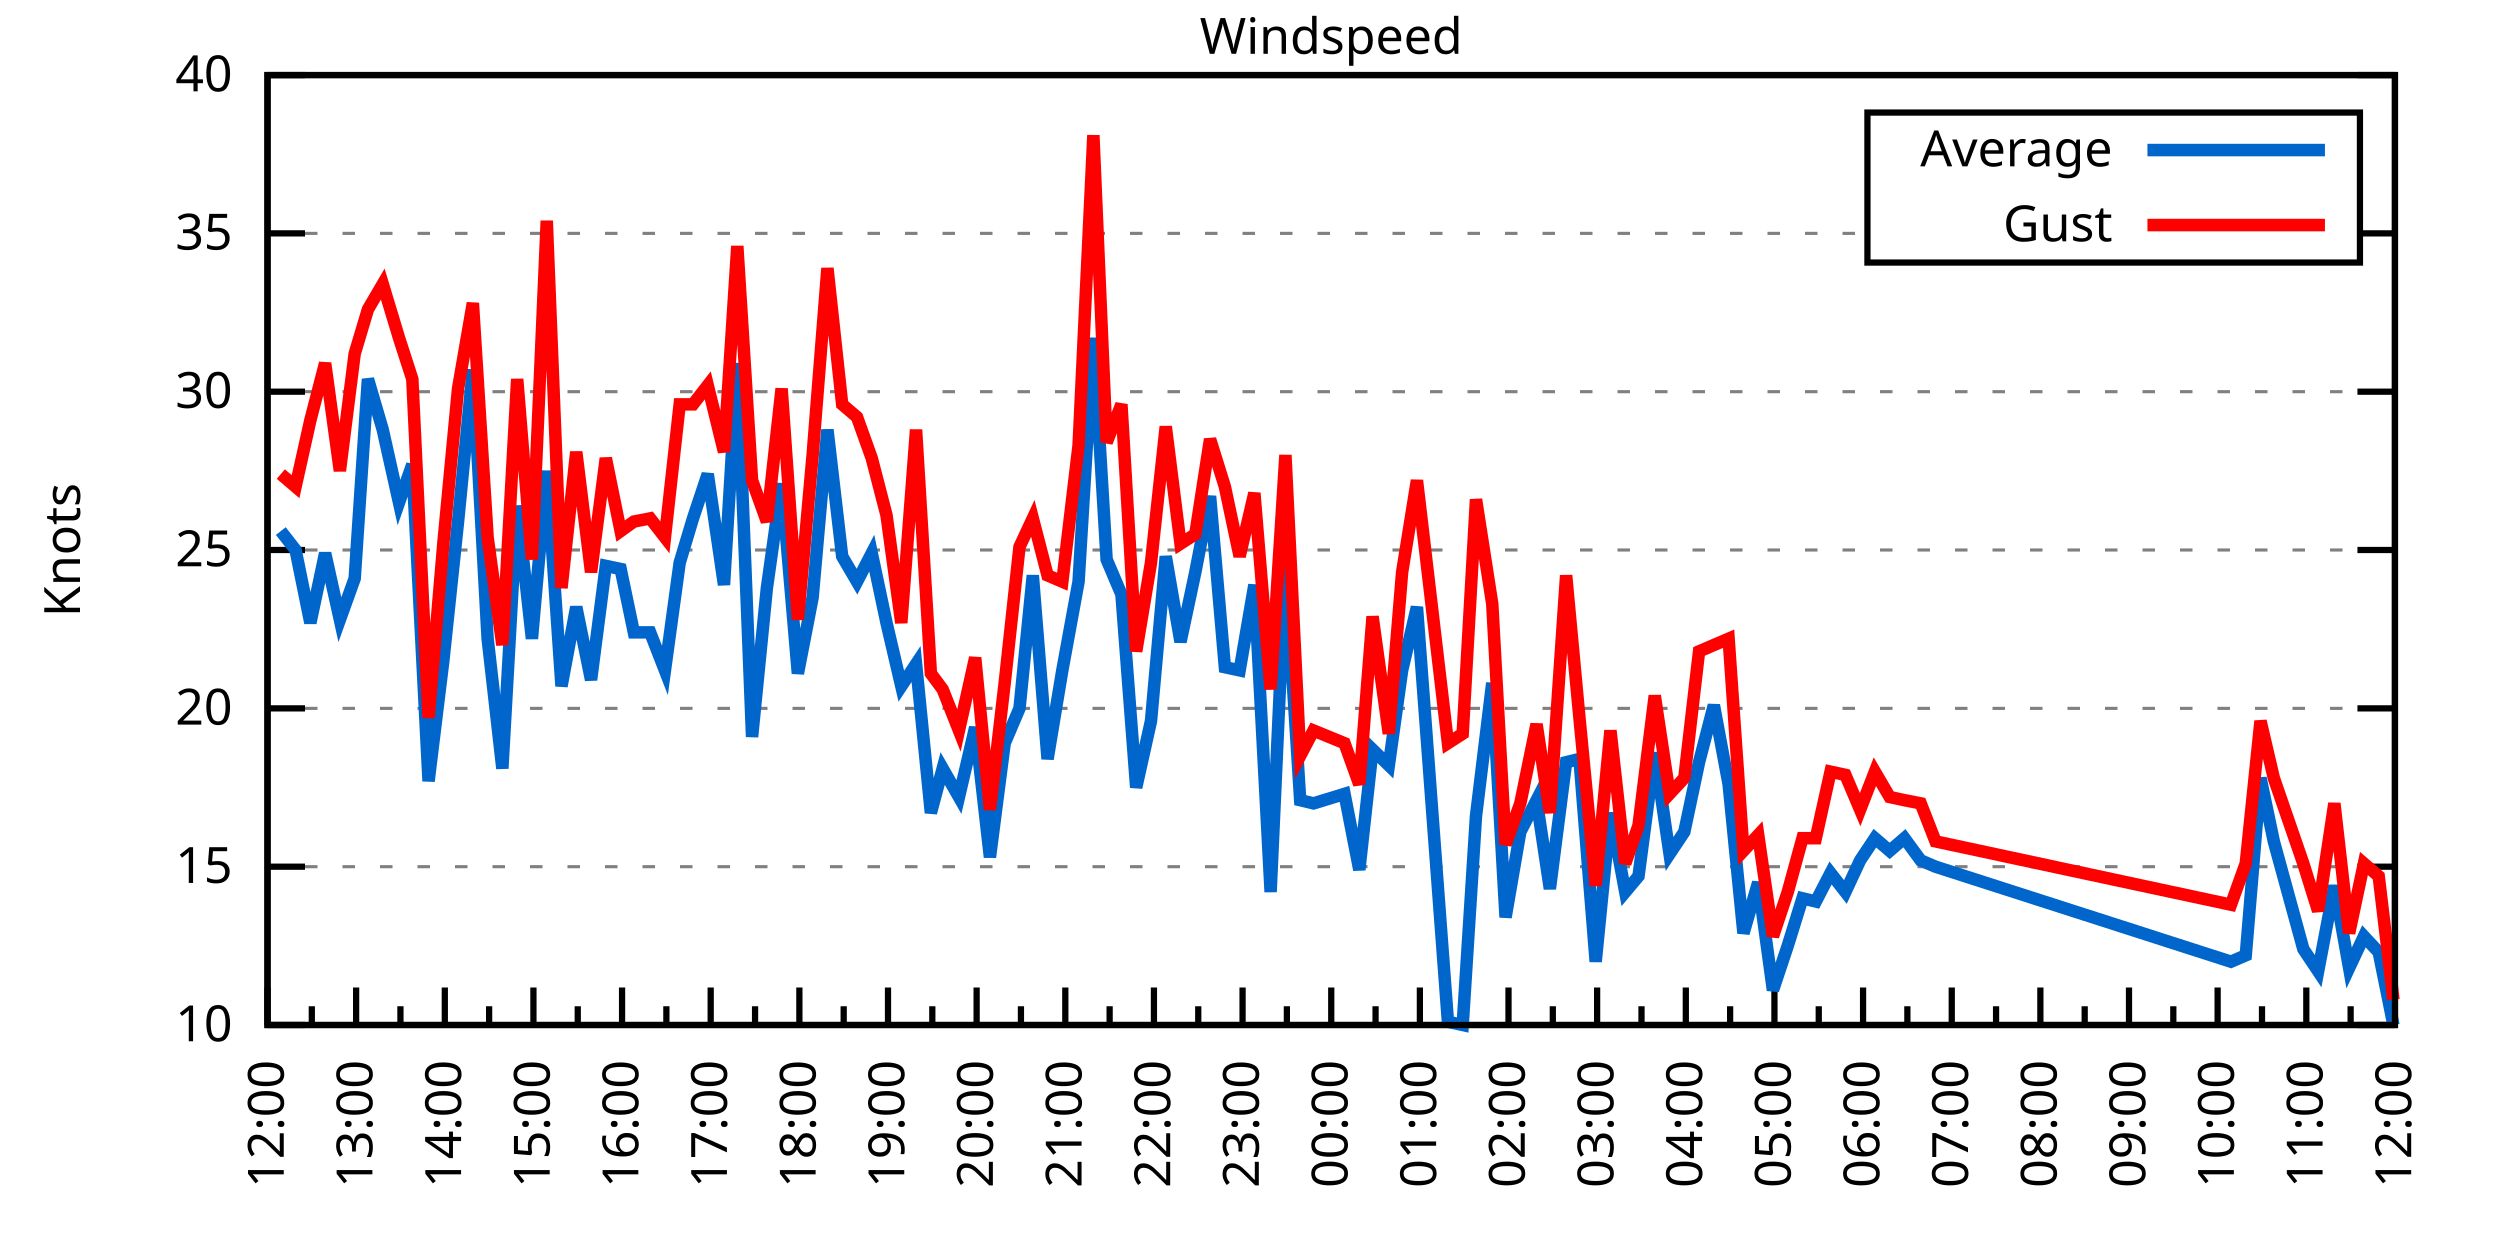
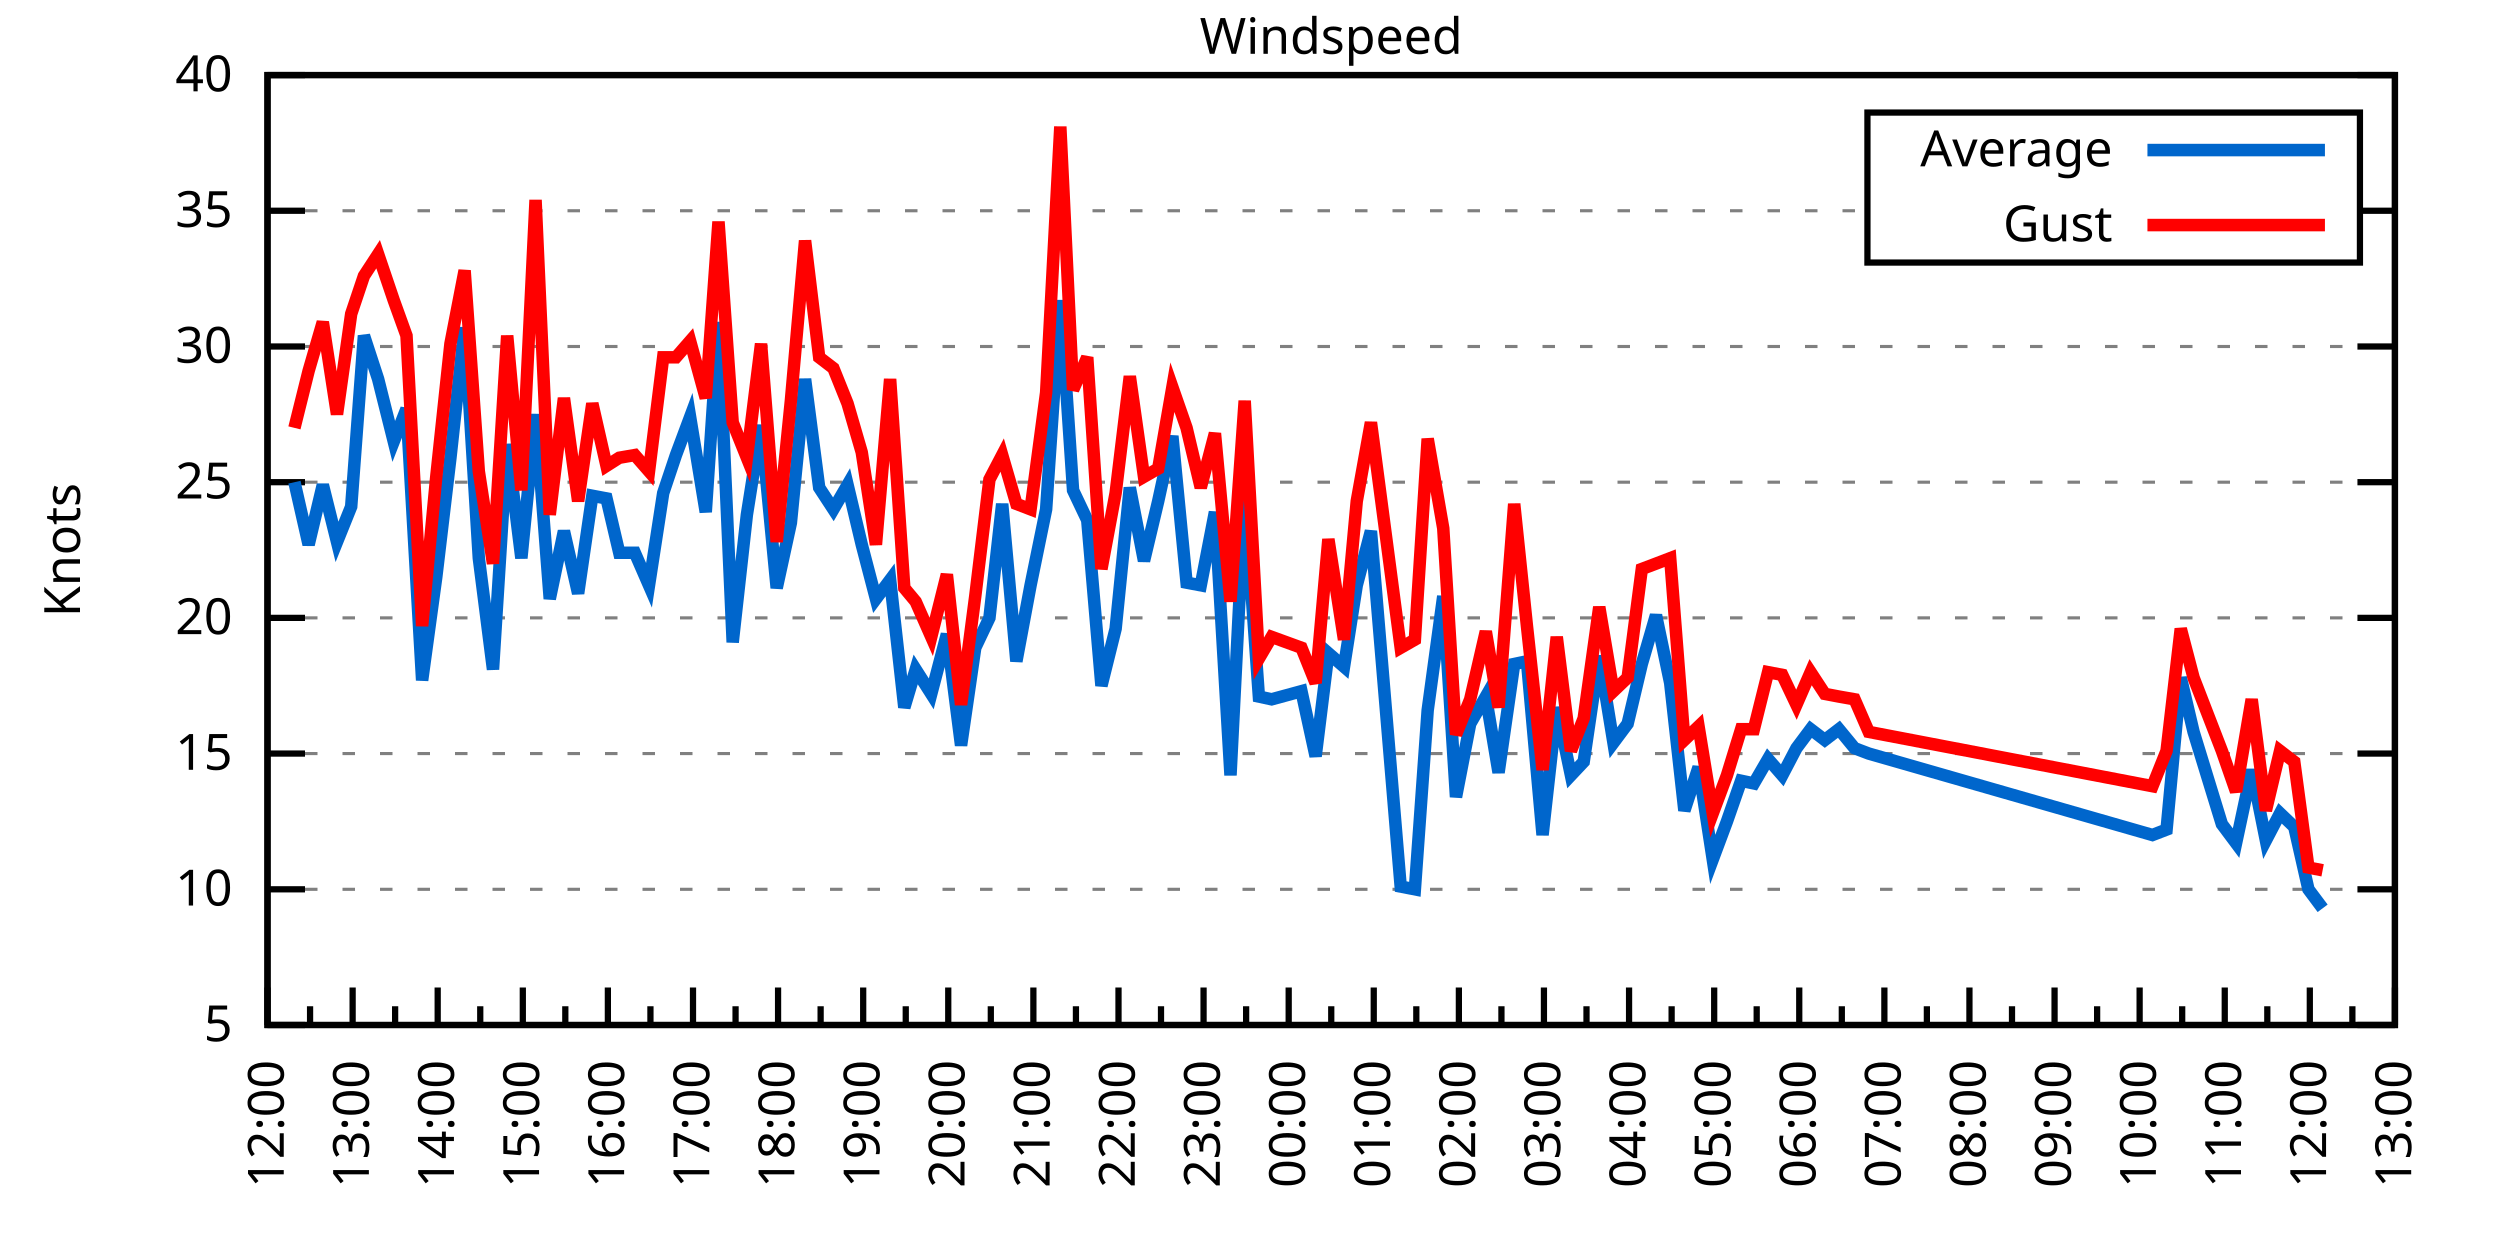
<svg xmlns="http://www.w3.org/2000/svg" xmlns:xlink="http://www.w3.org/1999/xlink" width="400" height="200" viewBox="0 0 400 200">
  <g id="gnuplot_canvas">
    <rect x="0" y="0" width="400" height="200" fill="none" />
    <defs>
      <circle id="gpDot" r="0.5" stroke-width="0.5" stroke="currentColor" />
      <path id="gpPt0" stroke-width="0.333" stroke="currentColor" d="M-1,0 h2 M0,-1 v2" />
      <path id="gpPt1" stroke-width="0.333" stroke="currentColor" d="M-1,-1 L1,1 M1,-1 L-1,1" />
      <path id="gpPt2" stroke-width="0.333" stroke="currentColor" d="M-1,0 L1,0 M0,-1 L0,1 M-1,-1 L1,1 M-1,1 L1,-1" />
      <rect id="gpPt3" stroke-width="0.333" stroke="currentColor" x="-1" y="-1" width="2" height="2" />
      <rect id="gpPt4" stroke-width="0.333" stroke="currentColor" fill="currentColor" x="-1" y="-1" width="2" height="2" />
      <circle id="gpPt5" stroke-width="0.333" stroke="currentColor" cx="0" cy="0" r="1" />
      <use xlink:href="#gpPt5" id="gpPt6" fill="currentColor" stroke="none" />
      <path id="gpPt7" stroke-width="0.333" stroke="currentColor" d="M0,-1.33 L-1.33,0.67 L1.33,0.67 z" />
      <use xlink:href="#gpPt7" id="gpPt8" fill="currentColor" stroke="none" />
      <use xlink:href="#gpPt7" id="gpPt9" stroke="currentColor" transform="rotate(180)" />
      <use xlink:href="#gpPt9" id="gpPt10" fill="currentColor" stroke="none" />
      <use xlink:href="#gpPt3" id="gpPt11" stroke="currentColor" transform="rotate(45)" />
      <use xlink:href="#gpPt11" id="gpPt12" fill="currentColor" stroke="none" />
      <path id="gpPt13" stroke-width="0.333" stroke="currentColor" d="M0,1.330 L1.265,0.411 L0.782,-1.067 L-0.782,-1.076 L-1.265,0.411 z" />
      <use xlink:href="#gpPt13" id="gpPt14" fill="currentColor" stroke="none" />
      <filter id="textbox" filterUnits="objectBoundingBox" x="0" y="0" height="1" width="1">
        <feFlood flood-color="white" flood-opacity="1" result="bgnd" />
        <feComposite in="SourceGraphic" in2="bgnd" operator="atop" />
      </filter>
      <filter id="greybox" filterUnits="objectBoundingBox" x="0" y="0" height="1" width="1">
        <feFlood flood-color="lightgrey" flood-opacity="1" result="grey" />
        <feComposite in="SourceGraphic" in2="grey" operator="atop" />
      </filter>
    </defs>
    <g fill="none" color="white" stroke="currentColor" stroke-width="1.00" stroke-linecap="butt" stroke-linejoin="miter">
</g>
    <g fill="none" color="black" stroke="currentColor" stroke-width="1.00" stroke-linecap="butt" stroke-linejoin="miter">
      <g stroke="none" shape-rendering="crispEdges">
        <polygon fill="rgb(255, 255, 255)" points="42.80,164.00 383.18,164.00 383.18,12.02 42.80,12.02 " />
      </g>
    </g>
    <g fill="none" color="black" stroke="currentColor" stroke-width="1.00" stroke-linecap="butt" stroke-linejoin="miter">
</g>
    <g fill="none" color="black" stroke="black" stroke-width="0.50" stroke-linecap="butt" stroke-linejoin="miter">
</g>
    <g fill="none" color="gray" stroke="currentColor" stroke-width="0.50" stroke-linecap="butt" stroke-linejoin="miter">
      <path stroke="gray" stroke-dasharray="2,4" class="gridline" d="M42.80,164.00 L383.19,164.00  " />
    </g>
    <g fill="none" color="gray" stroke="gray" stroke-width="1.00" stroke-linecap="butt" stroke-linejoin="miter">
</g>
    <g fill="none" color="black" stroke="currentColor" stroke-width="1.00" stroke-linecap="butt" stroke-linejoin="miter">
      <path stroke="black" d="M42.80,164.00 L48.80,164.00 M383.19,164.00 L377.19,164.00  " />
      <g transform="translate(37.20,166.60)" stroke="none" fill="black" font-family="Sans" font-size="8.00" text-anchor="end">
        <text>
+           <tspan font-family="Sans"> 5</tspan>
+         </text>
+       </g>
+     </g>
+     <g fill="none" color="black" stroke="currentColor" stroke-width="1.00" stroke-linecap="butt" stroke-linejoin="miter">
+ </g>
+     <g fill="none" color="black" stroke="black" stroke-width="0.50" stroke-linecap="butt" stroke-linejoin="miter">
+ </g>
+     <g fill="none" color="gray" stroke="currentColor" stroke-width="0.50" stroke-linecap="butt" stroke-linejoin="miter">
+       <path stroke="gray" stroke-dasharray="2,4" class="gridline" d="M42.80,142.29 L383.19,142.29  " />
+     </g>
+     <g fill="none" color="gray" stroke="gray" stroke-width="1.00" stroke-linecap="butt" stroke-linejoin="miter">
+ </g>
+     <g fill="none" color="black" stroke="currentColor" stroke-width="1.00" stroke-linecap="butt" stroke-linejoin="miter">
+       <path stroke="black" d="M42.80,142.29 L48.80,142.29 M383.19,142.29 L377.19,142.29  " />
+       <g transform="translate(37.20,144.89)" stroke="none" fill="black" font-family="Sans" font-size="8.00" text-anchor="end">
+         <text>
          <tspan font-family="Sans"> 10</tspan>
        </text>
      </g>
    </g>
    <g fill="none" color="black" stroke="currentColor" stroke-width="1.00" stroke-linecap="butt" stroke-linejoin="miter">
</g>
    <g fill="none" color="black" stroke="black" stroke-width="0.50" stroke-linecap="butt" stroke-linejoin="miter">
</g>
    <g fill="none" color="gray" stroke="currentColor" stroke-width="0.50" stroke-linecap="butt" stroke-linejoin="miter">
-       <path stroke="gray" stroke-dasharray="2,4" class="gridline" d="M42.80,138.67 L383.19,138.67  " />
-     </g>
-     <g fill="none" color="gray" stroke="gray" stroke-width="1.00" stroke-linecap="butt" stroke-linejoin="miter">
- </g>
-     <g fill="none" color="black" stroke="currentColor" stroke-width="1.00" stroke-linecap="butt" stroke-linejoin="miter">
-       <path stroke="black" d="M42.80,138.67 L48.80,138.67 M383.19,138.67 L377.19,138.67  " />
-       <g transform="translate(37.20,141.27)" stroke="none" fill="black" font-family="Sans" font-size="8.00" text-anchor="end">
+       <path stroke="gray" stroke-dasharray="2,4" class="gridline" d="M42.80,120.57 L383.19,120.57  " />
+     </g>
+     <g fill="none" color="gray" stroke="gray" stroke-width="1.00" stroke-linecap="butt" stroke-linejoin="miter">
+ </g>
+     <g fill="none" color="black" stroke="currentColor" stroke-width="1.00" stroke-linecap="butt" stroke-linejoin="miter">
+       <path stroke="black" d="M42.80,120.57 L48.80,120.57 M383.19,120.57 L377.19,120.57  " />
+       <g transform="translate(37.20,123.17)" stroke="none" fill="black" font-family="Sans" font-size="8.00" text-anchor="end">
        <text>
          <tspan font-family="Sans"> 15</tspan>
        </text>
      </g>
    </g>
    <g fill="none" color="black" stroke="currentColor" stroke-width="1.00" stroke-linecap="butt" stroke-linejoin="miter">
</g>
    <g fill="none" color="black" stroke="black" stroke-width="0.50" stroke-linecap="butt" stroke-linejoin="miter">
</g>
    <g fill="none" color="gray" stroke="currentColor" stroke-width="0.50" stroke-linecap="butt" stroke-linejoin="miter">
-       <path stroke="gray" stroke-dasharray="2,4" class="gridline" d="M42.80,113.34 L383.19,113.34  " />
-     </g>
-     <g fill="none" color="gray" stroke="gray" stroke-width="1.00" stroke-linecap="butt" stroke-linejoin="miter">
- </g>
-     <g fill="none" color="black" stroke="currentColor" stroke-width="1.00" stroke-linecap="butt" stroke-linejoin="miter">
-       <path stroke="black" d="M42.80,113.34 L48.80,113.34 M383.19,113.34 L377.19,113.34  " />
-       <g transform="translate(37.20,115.94)" stroke="none" fill="black" font-family="Sans" font-size="8.00" text-anchor="end">
+       <path stroke="gray" stroke-dasharray="2,4" class="gridline" d="M42.80,98.86 L383.19,98.86  " />
+     </g>
+     <g fill="none" color="gray" stroke="gray" stroke-width="1.00" stroke-linecap="butt" stroke-linejoin="miter">
+ </g>
+     <g fill="none" color="black" stroke="currentColor" stroke-width="1.00" stroke-linecap="butt" stroke-linejoin="miter">
+       <path stroke="black" d="M42.80,98.86 L48.80,98.86 M383.19,98.86 L377.19,98.86  " />
+       <g transform="translate(37.20,101.46)" stroke="none" fill="black" font-family="Sans" font-size="8.00" text-anchor="end">
        <text>
          <tspan font-family="Sans"> 20</tspan>
        </text>
      </g>
    </g>
    <g fill="none" color="black" stroke="currentColor" stroke-width="1.00" stroke-linecap="butt" stroke-linejoin="miter">
</g>
    <g fill="none" color="black" stroke="black" stroke-width="0.50" stroke-linecap="butt" stroke-linejoin="miter">
</g>
    <g fill="none" color="gray" stroke="currentColor" stroke-width="0.50" stroke-linecap="butt" stroke-linejoin="miter">
-       <path stroke="gray" stroke-dasharray="2,4" class="gridline" d="M42.80,88.00 L383.19,88.00  " />
-     </g>
-     <g fill="none" color="gray" stroke="gray" stroke-width="1.00" stroke-linecap="butt" stroke-linejoin="miter">
- </g>
-     <g fill="none" color="black" stroke="currentColor" stroke-width="1.00" stroke-linecap="butt" stroke-linejoin="miter">
-       <path stroke="black" d="M42.80,88.00 L48.80,88.00 M383.19,88.00 L377.19,88.00  " />
-       <g transform="translate(37.20,90.60)" stroke="none" fill="black" font-family="Sans" font-size="8.00" text-anchor="end">
+       <path stroke="gray" stroke-dasharray="2,4" class="gridline" d="M42.80,77.15 L383.19,77.15  " />
+     </g>
+     <g fill="none" color="gray" stroke="gray" stroke-width="1.00" stroke-linecap="butt" stroke-linejoin="miter">
+ </g>
+     <g fill="none" color="black" stroke="currentColor" stroke-width="1.00" stroke-linecap="butt" stroke-linejoin="miter">
+       <path stroke="black" d="M42.80,77.15 L48.80,77.15 M383.19,77.15 L377.19,77.15  " />
+       <g transform="translate(37.20,79.75)" stroke="none" fill="black" font-family="Sans" font-size="8.00" text-anchor="end">
        <text>
          <tspan font-family="Sans"> 25</tspan>
        </text>
      </g>
    </g>
    <g fill="none" color="black" stroke="currentColor" stroke-width="1.00" stroke-linecap="butt" stroke-linejoin="miter">
</g>
    <g fill="none" color="black" stroke="black" stroke-width="0.50" stroke-linecap="butt" stroke-linejoin="miter">
</g>
    <g fill="none" color="gray" stroke="currentColor" stroke-width="0.50" stroke-linecap="butt" stroke-linejoin="miter">
-       <path stroke="gray" stroke-dasharray="2,4" class="gridline" d="M42.80,62.67 L383.19,62.67  " />
-     </g>
-     <g fill="none" color="gray" stroke="gray" stroke-width="1.00" stroke-linecap="butt" stroke-linejoin="miter">
- </g>
-     <g fill="none" color="black" stroke="currentColor" stroke-width="1.00" stroke-linecap="butt" stroke-linejoin="miter">
-       <path stroke="black" d="M42.80,62.67 L48.80,62.67 M383.19,62.67 L377.19,62.67  " />
-       <g transform="translate(37.20,65.27)" stroke="none" fill="black" font-family="Sans" font-size="8.00" text-anchor="end">
+       <path stroke="gray" stroke-dasharray="2,4" class="gridline" d="M42.80,55.44 L383.19,55.44  " />
+     </g>
+     <g fill="none" color="gray" stroke="gray" stroke-width="1.00" stroke-linecap="butt" stroke-linejoin="miter">
+ </g>
+     <g fill="none" color="black" stroke="currentColor" stroke-width="1.00" stroke-linecap="butt" stroke-linejoin="miter">
+       <path stroke="black" d="M42.80,55.44 L48.80,55.44 M383.19,55.44 L377.19,55.44  " />
+       <g transform="translate(37.20,58.04)" stroke="none" fill="black" font-family="Sans" font-size="8.00" text-anchor="end">
        <text>
          <tspan font-family="Sans"> 30</tspan>
        </text>
      </g>
    </g>
    <g fill="none" color="black" stroke="currentColor" stroke-width="1.00" stroke-linecap="butt" stroke-linejoin="miter">
</g>
    <g fill="none" color="black" stroke="black" stroke-width="0.50" stroke-linecap="butt" stroke-linejoin="miter">
</g>
    <g fill="none" color="gray" stroke="currentColor" stroke-width="0.50" stroke-linecap="butt" stroke-linejoin="miter">
-       <path stroke="gray" stroke-dasharray="2,4" class="gridline" d="M42.80,37.34 L298.79,37.34 M377.59,37.34 L383.19,37.34  " />
-     </g>
-     <g fill="none" color="gray" stroke="gray" stroke-width="1.00" stroke-linecap="butt" stroke-linejoin="miter">
- </g>
-     <g fill="none" color="black" stroke="currentColor" stroke-width="1.00" stroke-linecap="butt" stroke-linejoin="miter">
-       <path stroke="black" d="M42.80,37.34 L48.80,37.34 M383.19,37.34 L377.19,37.34  " />
-       <g transform="translate(37.20,39.94)" stroke="none" fill="black" font-family="Sans" font-size="8.00" text-anchor="end">
+       <path stroke="gray" stroke-dasharray="2,4" class="gridline" d="M42.80,33.72 L298.79,33.72 M377.59,33.72 L383.19,33.72  " />
+     </g>
+     <g fill="none" color="gray" stroke="gray" stroke-width="1.00" stroke-linecap="butt" stroke-linejoin="miter">
+ </g>
+     <g fill="none" color="black" stroke="currentColor" stroke-width="1.00" stroke-linecap="butt" stroke-linejoin="miter">
+       <path stroke="black" d="M42.80,33.72 L48.80,33.72 M383.19,33.72 L377.19,33.72  " />
+       <g transform="translate(37.20,36.32)" stroke="none" fill="black" font-family="Sans" font-size="8.00" text-anchor="end">
        <text>
          <tspan font-family="Sans"> 35</tspan>
        </text>
      </g>
    </g>
    <g fill="none" color="black" stroke="currentColor" stroke-width="1.00" stroke-linecap="butt" stroke-linejoin="miter">
</g>
    <g fill="none" color="black" stroke="black" stroke-width="0.50" stroke-linecap="butt" stroke-linejoin="miter">
</g>
    <g fill="none" color="gray" stroke="currentColor" stroke-width="0.50" stroke-linecap="butt" stroke-linejoin="miter">
      <path stroke="gray" stroke-dasharray="2,4" class="gridline" d="M42.80,12.01 L383.19,12.01  " />
    </g>
    <g fill="none" color="gray" stroke="gray" stroke-width="1.00" stroke-linecap="butt" stroke-linejoin="miter">
</g>
    <g fill="none" color="black" stroke="currentColor" stroke-width="1.00" stroke-linecap="butt" stroke-linejoin="miter">
      <path stroke="black" d="M42.80,12.01 L48.80,12.01 M383.19,12.01 L377.19,12.01  " />
      <g transform="translate(37.20,14.61)" stroke="none" fill="black" font-family="Sans" font-size="8.00" text-anchor="end">
        <text>
          <tspan font-family="Sans"> 40</tspan>
        </text>
      </g>
    </g>
    <g fill="none" color="black" stroke="currentColor" stroke-width="1.00" stroke-linecap="butt" stroke-linejoin="miter">
      <path stroke="black" d="M42.80,164.00 L42.80,158.00  " />
      <g transform="translate(45.40,169.60) rotate(270)" stroke="none" fill="black" font-family="Sans" font-size="8.00" text-anchor="end">
        <text>
          <tspan font-family="Sans">12:00</tspan>
        </text>
      </g>
    </g>
    <g fill="none" color="black" stroke="currentColor" stroke-width="1.00" stroke-linecap="butt" stroke-linejoin="miter">
-       <path stroke="black" d="M49.89,164.00 L49.89,161.00 M56.98,164.00 L56.98,158.00  " />
-       <g transform="translate(59.58,169.60) rotate(270)" stroke="none" fill="black" font-family="Sans" font-size="8.00" text-anchor="end">
+       <path stroke="black" d="M49.61,164.00 L49.61,161.00 M56.42,164.00 L56.42,158.00  " />
+       <g transform="translate(59.02,169.60) rotate(270)" stroke="none" fill="black" font-family="Sans" font-size="8.00" text-anchor="end">
        <text>
          <tspan font-family="Sans">13:00</tspan>
        </text>
      </g>
    </g>
    <g fill="none" color="black" stroke="currentColor" stroke-width="1.00" stroke-linecap="butt" stroke-linejoin="miter">
-       <path stroke="black" d="M64.07,164.00 L64.07,161.00 M71.17,164.00 L71.17,158.00  " />
-       <g transform="translate(73.77,169.60) rotate(270)" stroke="none" fill="black" font-family="Sans" font-size="8.00" text-anchor="end">
+       <path stroke="black" d="M63.22,164.00 L63.22,161.00 M70.03,164.00 L70.03,158.00  " />
+       <g transform="translate(72.63,169.60) rotate(270)" stroke="none" fill="black" font-family="Sans" font-size="8.00" text-anchor="end">
        <text>
          <tspan font-family="Sans">14:00</tspan>
        </text>
      </g>
    </g>
    <g fill="none" color="black" stroke="currentColor" stroke-width="1.00" stroke-linecap="butt" stroke-linejoin="miter">
-       <path stroke="black" d="M78.26,164.00 L78.26,161.00 M85.35,164.00 L85.35,158.00  " />
-       <g transform="translate(87.95,169.60) rotate(270)" stroke="none" fill="black" font-family="Sans" font-size="8.00" text-anchor="end">
+       <path stroke="black" d="M76.84,164.00 L76.84,161.00 M83.65,164.00 L83.65,158.00  " />
+       <g transform="translate(86.25,169.60) rotate(270)" stroke="none" fill="black" font-family="Sans" font-size="8.00" text-anchor="end">
        <text>
          <tspan font-family="Sans">15:00</tspan>
        </text>
      </g>
    </g>
    <g fill="none" color="black" stroke="currentColor" stroke-width="1.00" stroke-linecap="butt" stroke-linejoin="miter">
-       <path stroke="black" d="M92.44,164.00 L92.44,161.00 M99.53,164.00 L99.53,158.00  " />
-       <g transform="translate(102.13,169.60) rotate(270)" stroke="none" fill="black" font-family="Sans" font-size="8.00" text-anchor="end">
+       <path stroke="black" d="M90.45,164.00 L90.45,161.00 M97.26,164.00 L97.26,158.00  " />
+       <g transform="translate(99.86,169.60) rotate(270)" stroke="none" fill="black" font-family="Sans" font-size="8.00" text-anchor="end">
        <text>
          <tspan font-family="Sans">16:00</tspan>
        </text>
      </g>
    </g>
    <g fill="none" color="black" stroke="currentColor" stroke-width="1.00" stroke-linecap="butt" stroke-linejoin="miter">
-       <path stroke="black" d="M106.62,164.00 L106.62,161.00 M113.71,164.00 L113.71,158.00  " />
-       <g transform="translate(116.31,169.60) rotate(270)" stroke="none" fill="black" font-family="Sans" font-size="8.00" text-anchor="end">
+       <path stroke="black" d="M104.07,164.00 L104.07,161.00 M110.88,164.00 L110.88,158.00  " />
+       <g transform="translate(113.48,169.60) rotate(270)" stroke="none" fill="black" font-family="Sans" font-size="8.00" text-anchor="end">
        <text>
          <tspan font-family="Sans">17:00</tspan>
        </text>
      </g>
    </g>
    <g fill="none" color="black" stroke="currentColor" stroke-width="1.00" stroke-linecap="butt" stroke-linejoin="miter">
-       <path stroke="black" d="M120.81,164.00 L120.81,161.00 M127.90,164.00 L127.90,158.00  " />
-       <g transform="translate(130.50,169.60) rotate(270)" stroke="none" fill="black" font-family="Sans" font-size="8.00" text-anchor="end">
+       <path stroke="black" d="M117.69,164.00 L117.69,161.00 M124.49,164.00 L124.49,158.00  " />
+       <g transform="translate(127.09,169.60) rotate(270)" stroke="none" fill="black" font-family="Sans" font-size="8.00" text-anchor="end">
        <text>
          <tspan font-family="Sans">18:00</tspan>
        </text>
      </g>
    </g>
    <g fill="none" color="black" stroke="currentColor" stroke-width="1.00" stroke-linecap="butt" stroke-linejoin="miter">
-       <path stroke="black" d="M134.99,164.00 L134.99,161.00 M142.08,164.00 L142.08,158.00  " />
-       <g transform="translate(144.68,169.60) rotate(270)" stroke="none" fill="black" font-family="Sans" font-size="8.00" text-anchor="end">
+       <path stroke="black" d="M131.30,164.00 L131.30,161.00 M138.11,164.00 L138.11,158.00  " />
+       <g transform="translate(140.71,169.60) rotate(270)" stroke="none" fill="black" font-family="Sans" font-size="8.00" text-anchor="end">
        <text>
          <tspan font-family="Sans">19:00</tspan>
        </text>
      </g>
    </g>
    <g fill="none" color="black" stroke="currentColor" stroke-width="1.00" stroke-linecap="butt" stroke-linejoin="miter">
-       <path stroke="black" d="M149.17,164.00 L149.17,161.00 M156.26,164.00 L156.26,158.00  " />
-       <g transform="translate(158.86,169.60) rotate(270)" stroke="none" fill="black" font-family="Sans" font-size="8.00" text-anchor="end">
+       <path stroke="black" d="M144.92,164.00 L144.92,161.00 M151.72,164.00 L151.72,158.00  " />
+       <g transform="translate(154.32,169.60) rotate(270)" stroke="none" fill="black" font-family="Sans" font-size="8.00" text-anchor="end">
        <text>
          <tspan font-family="Sans">20:00</tspan>
        </text>
      </g>
    </g>
    <g fill="none" color="black" stroke="currentColor" stroke-width="1.00" stroke-linecap="butt" stroke-linejoin="miter">
-       <path stroke="black" d="M163.35,164.00 L163.35,161.00 M170.45,164.00 L170.45,158.00  " />
-       <g transform="translate(173.05,169.60) rotate(270)" stroke="none" fill="black" font-family="Sans" font-size="8.00" text-anchor="end">
+       <path stroke="black" d="M158.53,164.00 L158.53,161.00 M165.34,164.00 L165.34,158.00  " />
+       <g transform="translate(167.94,169.60) rotate(270)" stroke="none" fill="black" font-family="Sans" font-size="8.00" text-anchor="end">
        <text>
          <tspan font-family="Sans">21:00</tspan>
        </text>
      </g>
    </g>
    <g fill="none" color="black" stroke="currentColor" stroke-width="1.00" stroke-linecap="butt" stroke-linejoin="miter">
-       <path stroke="black" d="M177.54,164.00 L177.54,161.00 M184.63,164.00 L184.63,158.00  " />
-       <g transform="translate(187.23,169.60) rotate(270)" stroke="none" fill="black" font-family="Sans" font-size="8.00" text-anchor="end">
+       <path stroke="black" d="M172.15,164.00 L172.15,161.00 M178.96,164.00 L178.96,158.00  " />
+       <g transform="translate(181.56,169.60) rotate(270)" stroke="none" fill="black" font-family="Sans" font-size="8.00" text-anchor="end">
        <text>
          <tspan font-family="Sans">22:00</tspan>
        </text>
      </g>
    </g>
    <g fill="none" color="black" stroke="currentColor" stroke-width="1.00" stroke-linecap="butt" stroke-linejoin="miter">
-       <path stroke="black" d="M191.72,164.00 L191.72,161.00 M198.81,164.00 L198.81,158.00  " />
-       <g transform="translate(201.41,169.60) rotate(270)" stroke="none" fill="black" font-family="Sans" font-size="8.00" text-anchor="end">
+       <path stroke="black" d="M185.76,164.00 L185.76,161.00 M192.57,164.00 L192.57,158.00  " />
+       <g transform="translate(195.17,169.60) rotate(270)" stroke="none" fill="black" font-family="Sans" font-size="8.00" text-anchor="end">
        <text>
          <tspan font-family="Sans">23:00</tspan>
        </text>
      </g>
    </g>
    <g fill="none" color="black" stroke="currentColor" stroke-width="1.00" stroke-linecap="butt" stroke-linejoin="miter">
-       <path stroke="black" d="M205.90,164.00 L205.90,161.00 M213.00,164.00 L213.00,158.00  " />
-       <g transform="translate(215.60,169.60) rotate(270)" stroke="none" fill="black" font-family="Sans" font-size="8.00" text-anchor="end">
+       <path stroke="black" d="M199.38,164.00 L199.38,161.00 M206.19,164.00 L206.19,158.00  " />
+       <g transform="translate(208.79,169.60) rotate(270)" stroke="none" fill="black" font-family="Sans" font-size="8.00" text-anchor="end">
        <text>
          <tspan font-family="Sans">00:00</tspan>
        </text>
      </g>
    </g>
    <g fill="none" color="black" stroke="currentColor" stroke-width="1.00" stroke-linecap="butt" stroke-linejoin="miter">
-       <path stroke="black" d="M220.09,164.00 L220.09,161.00 M227.18,164.00 L227.18,158.00  " />
-       <g transform="translate(229.78,169.60) rotate(270)" stroke="none" fill="black" font-family="Sans" font-size="8.00" text-anchor="end">
+       <path stroke="black" d="M213.00,164.00 L213.00,161.00 M219.80,164.00 L219.80,158.00  " />
+       <g transform="translate(222.40,169.60) rotate(270)" stroke="none" fill="black" font-family="Sans" font-size="8.00" text-anchor="end">
        <text>
          <tspan font-family="Sans">01:00</tspan>
        </text>
      </g>
    </g>
    <g fill="none" color="black" stroke="currentColor" stroke-width="1.00" stroke-linecap="butt" stroke-linejoin="miter">
-       <path stroke="black" d="M234.27,164.00 L234.27,161.00 M241.36,164.00 L241.36,158.00  " />
-       <g transform="translate(243.96,169.60) rotate(270)" stroke="none" fill="black" font-family="Sans" font-size="8.00" text-anchor="end">
+       <path stroke="black" d="M226.61,164.00 L226.61,161.00 M233.42,164.00 L233.42,158.00  " />
+       <g transform="translate(236.02,169.60) rotate(270)" stroke="none" fill="black" font-family="Sans" font-size="8.00" text-anchor="end">
        <text>
          <tspan font-family="Sans">02:00</tspan>
        </text>
      </g>
    </g>
    <g fill="none" color="black" stroke="currentColor" stroke-width="1.00" stroke-linecap="butt" stroke-linejoin="miter">
-       <path stroke="black" d="M248.45,164.00 L248.45,161.00 M255.54,164.00 L255.54,158.00  " />
-       <g transform="translate(258.14,169.60) rotate(270)" stroke="none" fill="black" font-family="Sans" font-size="8.00" text-anchor="end">
+       <path stroke="black" d="M240.23,164.00 L240.23,161.00 M247.03,164.00 L247.03,158.00  " />
+       <g transform="translate(249.63,169.60) rotate(270)" stroke="none" fill="black" font-family="Sans" font-size="8.00" text-anchor="end">
        <text>
          <tspan font-family="Sans">03:00</tspan>
        </text>
      </g>
    </g>
    <g fill="none" color="black" stroke="currentColor" stroke-width="1.00" stroke-linecap="butt" stroke-linejoin="miter">
-       <path stroke="black" d="M262.64,164.00 L262.64,161.00 M269.73,164.00 L269.73,158.00  " />
-       <g transform="translate(272.33,169.60) rotate(270)" stroke="none" fill="black" font-family="Sans" font-size="8.00" text-anchor="end">
+       <path stroke="black" d="M253.84,164.00 L253.84,161.00 M260.65,164.00 L260.65,158.00  " />
+       <g transform="translate(263.25,169.60) rotate(270)" stroke="none" fill="black" font-family="Sans" font-size="8.00" text-anchor="end">
        <text>
          <tspan font-family="Sans">04:00</tspan>
        </text>
      </g>
    </g>
    <g fill="none" color="black" stroke="currentColor" stroke-width="1.00" stroke-linecap="butt" stroke-linejoin="miter">
-       <path stroke="black" d="M276.82,164.00 L276.82,161.00 M283.91,164.00 L283.91,158.00  " />
-       <g transform="translate(286.51,169.60) rotate(270)" stroke="none" fill="black" font-family="Sans" font-size="8.00" text-anchor="end">
+       <path stroke="black" d="M267.46,164.00 L267.46,161.00 M274.27,164.00 L274.27,158.00  " />
+       <g transform="translate(276.87,169.60) rotate(270)" stroke="none" fill="black" font-family="Sans" font-size="8.00" text-anchor="end">
        <text>
          <tspan font-family="Sans">05:00</tspan>
        </text>
      </g>
    </g>
    <g fill="none" color="black" stroke="currentColor" stroke-width="1.00" stroke-linecap="butt" stroke-linejoin="miter">
-       <path stroke="black" d="M291.00,164.00 L291.00,161.00 M298.09,164.00 L298.09,158.00  " />
-       <g transform="translate(300.69,169.60) rotate(270)" stroke="none" fill="black" font-family="Sans" font-size="8.00" text-anchor="end">
+       <path stroke="black" d="M281.07,164.00 L281.07,161.00 M287.88,164.00 L287.88,158.00  " />
+       <g transform="translate(290.48,169.60) rotate(270)" stroke="none" fill="black" font-family="Sans" font-size="8.00" text-anchor="end">
        <text>
          <tspan font-family="Sans">06:00</tspan>
        </text>
      </g>
    </g>
    <g fill="none" color="black" stroke="currentColor" stroke-width="1.00" stroke-linecap="butt" stroke-linejoin="miter">
-       <path stroke="black" d="M305.18,164.00 L305.18,161.00 M312.28,164.00 L312.28,158.00  " />
-       <g transform="translate(314.88,169.60) rotate(270)" stroke="none" fill="black" font-family="Sans" font-size="8.00" text-anchor="end">
+       <path stroke="black" d="M294.69,164.00 L294.69,161.00 M301.50,164.00 L301.50,158.00  " />
+       <g transform="translate(304.10,169.60) rotate(270)" stroke="none" fill="black" font-family="Sans" font-size="8.00" text-anchor="end">
        <text>
          <tspan font-family="Sans">07:00</tspan>
        </text>
      </g>
    </g>
    <g fill="none" color="black" stroke="currentColor" stroke-width="1.00" stroke-linecap="butt" stroke-linejoin="miter">
-       <path stroke="black" d="M319.37,164.00 L319.37,161.00 M326.46,164.00 L326.46,158.00  " />
-       <g transform="translate(329.06,169.60) rotate(270)" stroke="none" fill="black" font-family="Sans" font-size="8.00" text-anchor="end">
+       <path stroke="black" d="M308.30,164.00 L308.30,161.00 M315.11,164.00 L315.11,158.00  " />
+       <g transform="translate(317.71,169.60) rotate(270)" stroke="none" fill="black" font-family="Sans" font-size="8.00" text-anchor="end">
        <text>
          <tspan font-family="Sans">08:00</tspan>
        </text>
      </g>
    </g>
    <g fill="none" color="black" stroke="currentColor" stroke-width="1.00" stroke-linecap="butt" stroke-linejoin="miter">
-       <path stroke="black" d="M333.55,164.00 L333.55,161.00 M340.64,164.00 L340.64,158.00  " />
-       <g transform="translate(343.24,169.60) rotate(270)" stroke="none" fill="black" font-family="Sans" font-size="8.00" text-anchor="end">
+       <path stroke="black" d="M321.92,164.00 L321.92,161.00 M328.73,164.00 L328.73,158.00  " />
+       <g transform="translate(331.33,169.60) rotate(270)" stroke="none" fill="black" font-family="Sans" font-size="8.00" text-anchor="end">
        <text>
          <tspan font-family="Sans">09:00</tspan>
        </text>
      </g>
    </g>
    <g fill="none" color="black" stroke="currentColor" stroke-width="1.00" stroke-linecap="butt" stroke-linejoin="miter">
-       <path stroke="black" d="M347.73,164.00 L347.73,161.00 M354.82,164.00 L354.82,158.00  " />
-       <g transform="translate(357.42,169.60) rotate(270)" stroke="none" fill="black" font-family="Sans" font-size="8.00" text-anchor="end">
+       <path stroke="black" d="M335.54,164.00 L335.54,161.00 M342.34,164.00 L342.34,158.00  " />
+       <g transform="translate(344.94,169.60) rotate(270)" stroke="none" fill="black" font-family="Sans" font-size="8.00" text-anchor="end">
        <text>
          <tspan font-family="Sans">10:00</tspan>
        </text>
      </g>
    </g>
    <g fill="none" color="black" stroke="currentColor" stroke-width="1.00" stroke-linecap="butt" stroke-linejoin="miter">
-       <path stroke="black" d="M361.92,164.00 L361.92,161.00 M369.01,164.00 L369.01,158.00  " />
-       <g transform="translate(371.61,169.60) rotate(270)" stroke="none" fill="black" font-family="Sans" font-size="8.00" text-anchor="end">
+       <path stroke="black" d="M349.15,164.00 L349.15,161.00 M355.96,164.00 L355.96,158.00  " />
+       <g transform="translate(358.56,169.60) rotate(270)" stroke="none" fill="black" font-family="Sans" font-size="8.00" text-anchor="end">
        <text>
          <tspan font-family="Sans">11:00</tspan>
        </text>
      </g>
    </g>
    <g fill="none" color="black" stroke="currentColor" stroke-width="1.00" stroke-linecap="butt" stroke-linejoin="miter">
-       <path stroke="black" d="M376.10,164.00 L376.10,161.00 M383.19,164.00 L383.19,158.00  " />
+       <path stroke="black" d="M362.77,164.00 L362.77,161.00 M369.57,164.00 L369.57,158.00  " />
+       <g transform="translate(372.17,169.60) rotate(270)" stroke="none" fill="black" font-family="Sans" font-size="8.00" text-anchor="end">
+         <text>
+           <tspan font-family="Sans">12:00</tspan>
+         </text>
+       </g>
+     </g>
+     <g fill="none" color="black" stroke="currentColor" stroke-width="1.00" stroke-linecap="butt" stroke-linejoin="miter">
+       <path stroke="black" d="M376.38,164.00 L376.38,161.00 M383.19,164.00 L383.19,158.00  " />
      <g transform="translate(385.79,169.60) rotate(270)" stroke="none" fill="black" font-family="Sans" font-size="8.00" text-anchor="end">
        <text>
-           <tspan font-family="Sans">12:00</tspan>
+           <tspan font-family="Sans">13:00</tspan>
        </text>
      </g>
    </g>
    <g fill="none" color="black" stroke="currentColor" stroke-width="1.00" stroke-linecap="butt" stroke-linejoin="miter">
</g>
    <g fill="none" color="black" stroke="currentColor" stroke-width="1.00" stroke-linecap="butt" stroke-linejoin="miter">
      <path stroke="black" d="M42.80,12.01 L42.80,164.00 L383.19,164.00 L383.19,12.01 L42.80,12.01 Z  " />
    </g>
    <g fill="none" color="black" stroke="currentColor" stroke-width="1.00" stroke-linecap="butt" stroke-linejoin="miter">
      <g transform="translate(12.80,88.01) rotate(270)" stroke="none" fill="black" font-family="Sans" font-size="8.00" text-anchor="middle">
        <text>
          <tspan font-family="Sans">Knots</tspan>
        </text>
      </g>
    </g>
    <g fill="none" color="black" stroke="currentColor" stroke-width="1.00" stroke-linecap="butt" stroke-linejoin="miter">
</g>
    <g fill="none" color="black" stroke="currentColor" stroke-width="1.00" stroke-linecap="butt" stroke-linejoin="miter">
      <path stroke="black" d="M298.79,42.01 L298.79,18.01 L377.59,18.01 L377.59,42.01 L298.79,42.01 Z  " />
    </g>
    <g id="Windspeed_plot_1">
      <g fill="none" color="white" stroke="black" stroke-width="2.00" stroke-linecap="butt" stroke-linejoin="miter">
</g>
      <g fill="none" color="black" stroke="currentColor" stroke-width="2.00" stroke-linecap="butt" stroke-linejoin="miter">
        <g transform="translate(337.99,26.61)" stroke="none" fill="black" font-family="Sans" font-size="8.00" text-anchor="end">
          <text>
            <tspan font-family="Sans">Average</tspan>
          </text>
        </g>
      </g>
      <g fill="none" color="black" stroke="currentColor" stroke-width="2.00" stroke-linecap="butt" stroke-linejoin="miter">
-         <path stroke="rgb(  0, 102, 204)" d="M343.59,24.01 L371.99,24.01 M44.93,84.97 L47.29,88.00 L49.66,99.66 L52.02,88.51 L54.38,99.15 L56.75,92.56   L58.87,60.65 L61.24,68.75 L63.84,80.41 L65.97,74.33 L68.57,124.99 L70.93,105.74 L73.29,83.45 L75.66,59.13   L78.02,102.19 L80.38,122.96 L82.75,80.91 L85.11,102.19 L87.48,75.34 L89.84,109.79 L92.20,97.12 L94.57,108.78   L96.93,90.54 L99.30,91.04 L101.42,101.18 L104.02,101.18 L106.39,107.26 L108.75,90.03 L110.88,82.94 L113.24,75.85   L115.84,93.58 L117.97,58.11 L120.33,117.90 L122.70,94.08 L125.06,77.37 L127.66,107.76 L130.02,95.60 L132.39,68.75   L134.75,89.02 L137.12,93.07 L139.48,88.51 L141.84,99.66 L144.21,109.79 L146.57,106.24 L148.94,130.06 L150.83,122.96   L153.43,127.52 L156.03,116.38 L158.39,137.15 L160.75,118.91 L163.12,113.34 L165.25,92.06 L167.61,121.44 L169.97,107.26   L172.57,93.07 L174.94,54.06 L177.06,89.52 L179.43,95.10 L181.79,126.00 L184.16,115.36 L186.52,89.02 L188.88,102.70   L191.25,91.55 L193.61,79.39 L195.98,106.75 L198.34,107.26 L200.70,93.58 L203.30,142.72 L205.67,90.54 L208.03,128.03   L210.16,128.54 L215.12,127.02 L217.49,139.17 L219.61,119.92 L222.21,122.46 L224.34,107.26 L226.71,97.12 L231.67,163.49   L234.03,164.00 L236.16,130.56 L238.76,109.28 L240.89,146.77 L243.25,133.10 L245.85,128.03 L247.98,142.21 L250.58,121.95   L252.71,121.44 L255.31,153.87 L257.67,130.06 L260.04,142.72 L262.16,140.19 L264.76,120.43 L267.13,136.64 L269.49,133.10   L271.85,121.95 L274.22,112.83 L276.58,125.50 L278.95,149.31 L281.31,141.20 L283.67,158.43 L286.04,151.33 L288.40,143.73   L290.53,144.24 L292.89,139.68 L295.26,142.72 L297.62,137.66 L299.98,134.11 L302.35,136.14 L304.71,134.11 L307.31,137.66   L309.68,138.67 L356.95,153.87 L359.32,152.85 L361.68,124.48 L363.81,134.62 L368.53,151.84 L370.90,155.39 L373.50,141.71   L375.86,154.88 L378.23,149.81 L380.59,152.35 L382.95,164.00  " />
+         <path stroke="rgb(  0, 102, 204)" d="M343.59,24.01 L371.99,24.01 M47.11,77.15 L49.38,87.14 L51.65,77.58 L53.92,86.70 L56.19,81.06 L58.23,53.70   L60.50,60.65 L63.00,70.63 L65.04,65.42 L67.54,108.85 L69.80,92.35 L72.07,73.24 L74.34,52.40 L76.61,89.31   L78.88,107.11 L81.15,71.07 L83.42,89.31 L85.69,66.29 L87.96,95.82 L90.23,84.97 L92.50,94.95 L94.77,79.32   L97.04,79.75 L99.08,88.44 L101.57,88.44 L103.84,93.65 L106.11,78.89 L108.15,72.81 L110.42,66.73 L112.92,81.93   L114.96,51.53 L117.23,102.77 L119.50,82.36 L121.77,68.03 L124.27,94.08 L126.54,83.66 L128.81,60.65 L131.07,78.02   L133.34,81.49 L135.61,77.58 L137.88,87.14 L140.15,95.82 L142.42,92.78 L144.69,113.19 L146.51,107.11 L149.00,111.02   L151.50,101.47 L153.77,119.27 L156.04,103.64 L158.31,98.86 L160.35,80.62 L162.62,105.81 L164.89,93.65 L167.38,81.49   L169.65,48.05 L171.69,78.45 L173.96,83.23 L176.23,109.72 L178.50,100.60 L180.77,78.02 L183.04,89.74 L185.31,80.19   L187.58,69.77 L189.85,93.22 L192.12,93.65 L194.39,81.93 L196.88,124.05 L199.15,79.32 L201.42,111.45 L203.46,111.89   L208.23,110.59 L210.50,121.01 L212.54,104.51 L215.04,106.68 L217.08,93.65 L219.35,84.97 L224.11,141.85 L226.38,142.29   L228.43,113.63 L230.92,95.39 L232.96,127.52 L235.23,115.80 L237.73,111.45 L239.77,123.61 L242.27,106.24 L244.31,105.81   L246.81,133.60 L249.08,113.19 L251.35,124.05 L253.39,121.88 L255.88,104.94 L258.15,118.84 L260.42,115.80 L262.69,106.24   L264.96,98.43 L267.23,109.28 L269.50,129.69 L271.77,122.75 L274.04,137.51 L276.31,131.43 L278.58,124.92 L280.62,125.35   L282.89,121.44 L285.16,124.05 L287.43,119.71 L289.70,116.67 L291.97,118.40 L294.23,116.67 L296.73,119.71 L299.00,120.57   L344.39,133.60 L346.65,132.73 L348.92,108.42 L350.97,117.10 L355.50,131.86 L357.77,134.90 L360.27,123.18 L362.54,134.47   L364.81,130.13 L367.08,132.30 L369.35,142.29 L371.62,145.33  " />
      </g>
    </g>
    <g id="Windspeed_plot_2">
      <g fill="none" color="black" stroke="currentColor" stroke-width="2.00" stroke-linecap="butt" stroke-linejoin="miter">
        <g transform="translate(337.99,38.61)" stroke="none" fill="black" font-family="Sans" font-size="8.00" text-anchor="end">
          <text>
            <tspan font-family="Sans">Gust</tspan>
          </text>
        </g>
      </g>
      <g fill="none" color="black" stroke="currentColor" stroke-width="2.00" stroke-linecap="butt" stroke-linejoin="miter">
-         <path stroke="rgb(255,   0,   0)" d="M343.59,36.01 L371.99,36.01 M44.93,75.85 L47.29,77.87 L49.66,67.23 L52.02,58.11 L54.38,75.34 L56.75,56.59   L58.87,49.50 L61.24,45.45 L63.84,54.06 L65.97,60.65 L68.57,114.86 L70.93,86.99 L73.29,62.17 L75.66,48.49   L78.02,85.98 L80.38,103.20 L82.75,60.65 L85.11,89.52 L87.48,35.32 L89.84,94.08 L92.20,72.30 L94.57,91.55   L96.93,73.31 L99.30,84.97 L101.42,83.45 L104.02,82.94 L106.39,85.98 L108.75,64.70 L110.88,64.70 L113.24,61.66   L115.84,72.30 L117.97,39.37 L120.33,76.86 L122.70,83.45 L125.06,62.17 L127.66,99.15 L130.02,72.81 L132.39,42.91   L134.75,64.70 L137.12,66.73 L139.48,73.31 L141.84,82.43 L144.21,99.66 L146.57,68.75 L148.94,107.76 L150.83,110.30   L153.43,116.88 L156.03,105.23 L158.39,129.55 L160.75,109.28 L163.12,87.50 L165.25,82.94 L167.61,92.06 L169.97,93.07   L172.57,71.29 L174.94,21.64 L177.06,70.78 L179.43,64.70 L181.79,104.22 L184.16,90.03 L186.52,68.25 L188.88,86.99   L191.25,85.47 L193.61,70.27 L195.98,77.87 L198.34,89.02 L200.70,78.89 L203.30,110.30 L205.67,72.81 L208.03,120.94   L210.16,116.88 L215.12,118.91 L217.49,125.50 L219.61,98.64 L222.21,117.39 L224.34,91.55 L226.71,76.86 L231.67,118.91   L234.03,117.39 L236.16,79.90 L238.76,96.62 L240.89,135.12 L243.25,128.54 L245.85,115.87 L247.98,130.06 L250.58,92.06   L252.71,114.86 L255.31,141.71 L257.67,116.88 L260.04,138.16 L262.16,132.08 L264.76,111.31 L267.13,127.02 L269.49,124.48   L271.85,104.22 L274.22,103.20 L276.58,102.19 L278.95,136.14 L281.31,133.60 L283.67,149.81 L286.04,142.72 L288.40,134.11   L290.53,134.11 L292.89,123.47 L295.26,123.98 L297.62,129.55 L299.98,123.47 L302.35,127.52 L304.71,128.03 L307.31,128.54   L309.68,134.62 L356.95,144.75 L359.32,138.16 L361.68,115.36 L363.81,124.48 L368.53,138.16 L370.90,145.76 L373.50,128.54   L375.86,149.31 L378.23,138.16 L380.59,140.19 L382.95,159.95  " />
+         <path stroke="rgb(255,   0,   0)" d="M343.59,36.01 L371.99,36.01 M47.11,68.46 L49.38,59.34 L51.65,51.53 L53.92,66.29 L56.19,50.22 L58.23,44.15   L60.50,40.67 L63.00,48.05 L65.04,53.70 L67.54,100.16 L69.80,76.28 L72.07,55.00 L74.34,43.28 L76.61,75.41   L78.88,90.18 L81.15,53.70 L83.42,78.45 L85.69,31.99 L87.96,82.36 L90.23,63.69 L92.50,80.19 L94.77,64.56   L97.04,74.54 L99.08,73.24 L101.57,72.81 L103.84,75.41 L106.11,57.17 L108.15,57.17 L110.42,54.57 L112.92,63.69   L114.96,35.46 L117.23,67.59 L119.50,73.24 L121.77,55.00 L124.27,86.70 L126.54,64.12 L128.81,38.50 L131.07,57.17   L133.34,58.91 L135.61,64.56 L137.88,72.37 L140.15,87.14 L142.42,60.65 L144.69,94.08 L146.51,96.26 L149.00,101.90   L151.50,91.91 L153.77,112.76 L156.04,95.39 L158.31,76.71 L160.35,72.81 L162.62,80.62 L164.89,81.49 L167.38,62.82   L169.65,20.26 L171.69,62.38 L173.96,57.17 L176.23,91.04 L178.50,78.89 L180.77,60.21 L183.04,76.28 L185.31,74.98   L187.58,61.95 L189.85,68.46 L192.12,78.02 L194.39,69.33 L196.88,96.26 L199.15,64.12 L201.42,105.38 L203.46,101.90   L208.23,103.64 L210.50,109.28 L212.54,86.27 L215.04,102.34 L217.08,80.19 L219.35,67.59 L224.11,103.64 L226.38,102.34   L228.43,70.20 L230.92,84.53 L232.96,117.53 L235.23,111.89 L237.73,101.03 L239.77,113.19 L242.27,80.62 L244.31,100.16   L246.81,123.18 L249.08,101.90 L251.35,120.14 L253.39,114.93 L255.88,97.12 L258.15,110.59 L260.42,108.42 L262.69,91.04   L264.96,90.18 L267.23,89.31 L269.50,118.40 L271.77,116.23 L274.04,130.13 L276.31,124.05 L278.58,116.67 L280.62,116.67   L282.89,107.55 L285.16,107.98 L287.43,112.76 L289.70,107.55 L291.97,111.02 L294.23,111.45 L296.73,111.89 L299.00,117.10   L344.39,125.79 L346.65,120.14 L348.92,100.60 L350.97,108.42 L355.50,120.14 L357.77,126.65 L360.27,111.89 L362.54,129.69   L364.81,120.14 L367.08,121.88 L369.35,138.81 L371.62,139.25  " />
      </g>
    </g>
    <g fill="none" color="black" stroke="currentColor" stroke-width="2.00" stroke-linecap="butt" stroke-linejoin="miter">
</g>
    <g fill="none" color="black" stroke="black" stroke-width="1.00" stroke-linecap="butt" stroke-linejoin="miter">
</g>
    <g fill="none" color="black" stroke="currentColor" stroke-width="1.00" stroke-linecap="butt" stroke-linejoin="miter">
      <path stroke="black" d="M42.80,12.01 L42.80,164.00 L383.19,164.00 L383.19,12.01 L42.80,12.01 Z  " />
    </g>
    <g fill="none" color="black" stroke="currentColor" stroke-width="1.00" stroke-linecap="butt" stroke-linejoin="miter">
      <g transform="translate(212.99,8.61)" stroke="none" fill="black" font-family="Sans" font-size="8.00" text-anchor="middle">
        <text>
          <tspan font-family="Sans">Windspeed</tspan>
        </text>
      </g>
    </g>
    <g fill="none" color="black" stroke="currentColor" stroke-width="1.00" stroke-linecap="butt" stroke-linejoin="miter">
</g>
  </g>
</svg>
